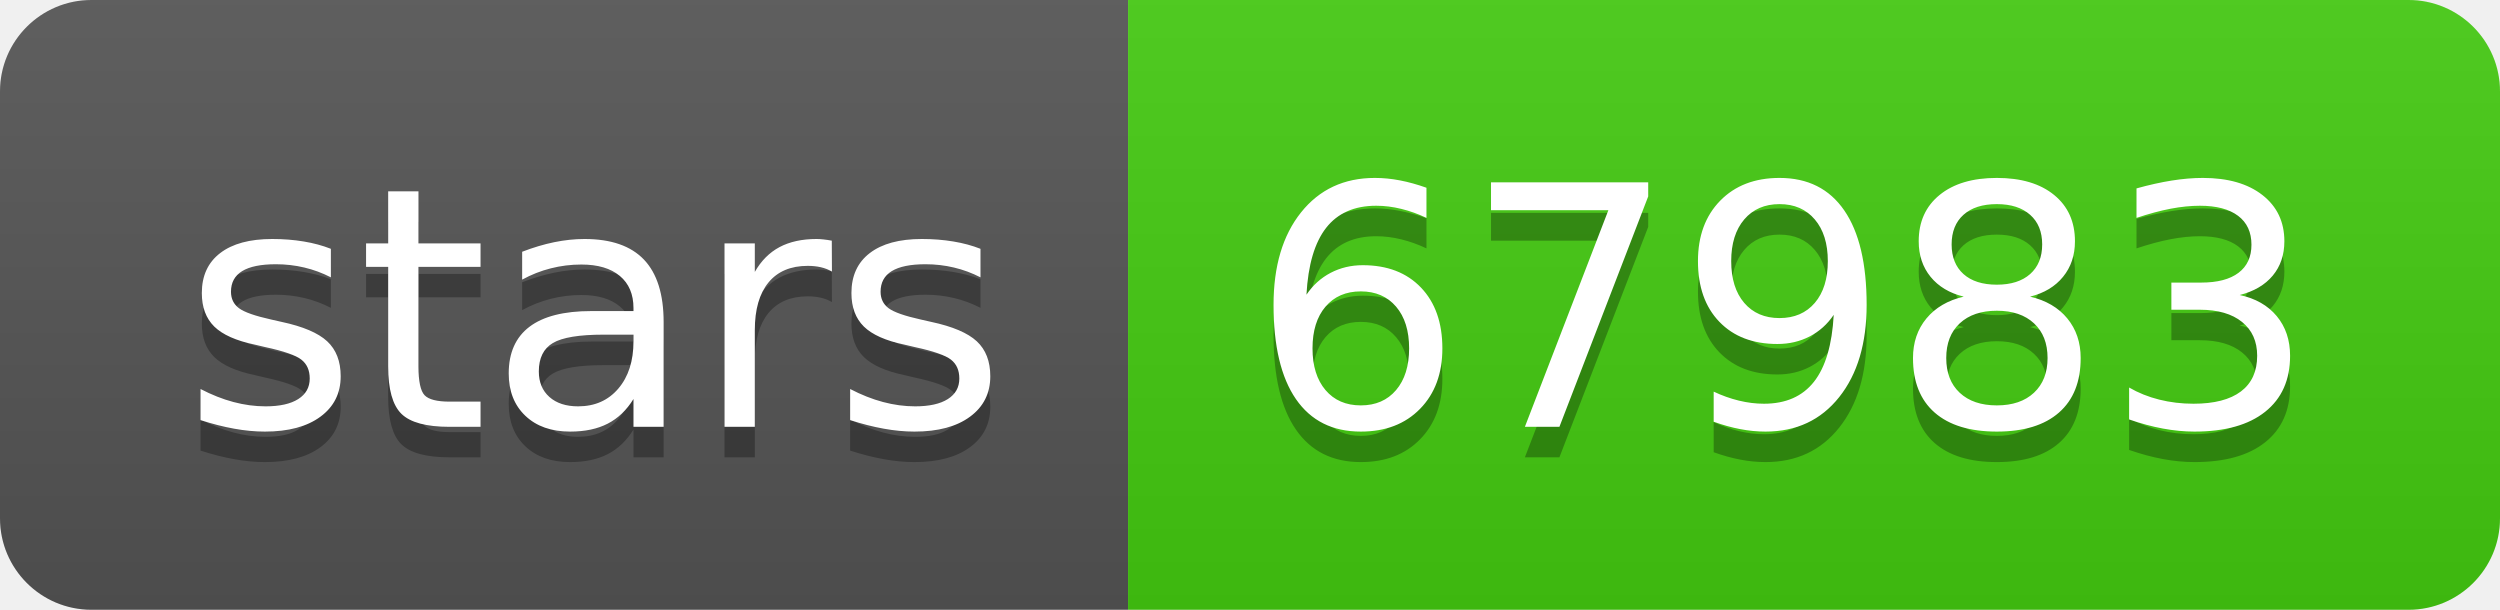
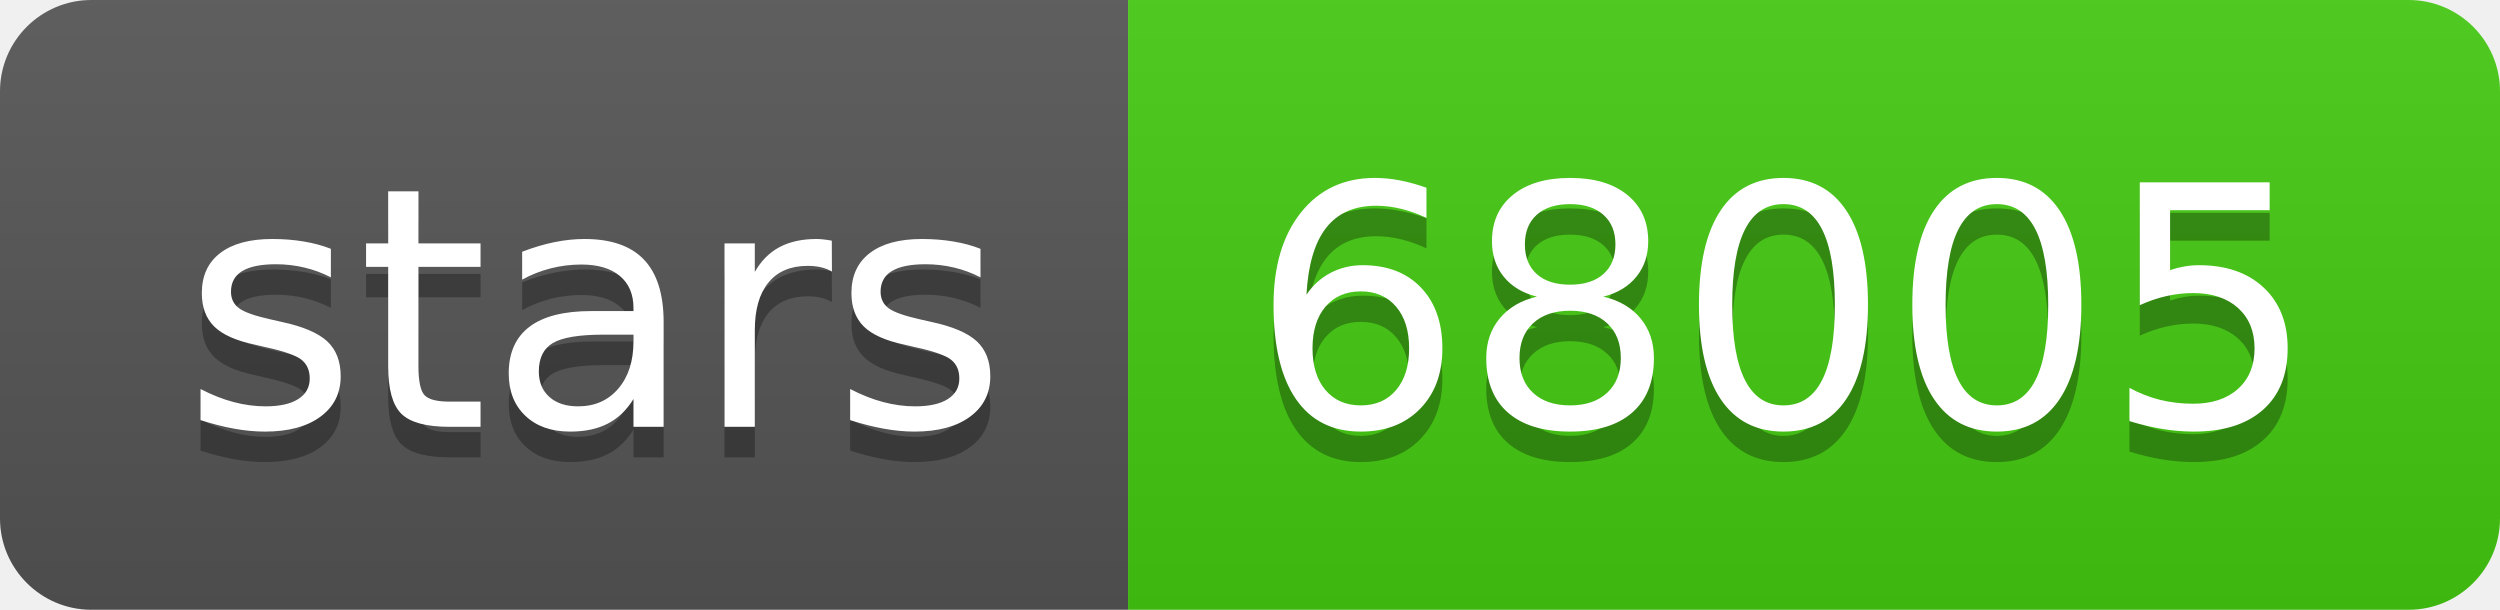
- <svg xmlns="http://www.w3.org/2000/svg" width="82" height="20" role="img" aria-label="stars: 67983">
+ <svg xmlns="http://www.w3.org/2000/svg" width="82" height="20" role="img" aria-label="stars: 68005">
  <linearGradient id="s" x2="0" y2="100%">
    <stop offset="0" stop-color="#bbb" stop-opacity=".1" />
    <stop offset="1" stop-opacity=".1" />
  </linearGradient>
  <clipPath id="r">
    <rect width="82" height="20" rx="3" fill="#fff" />
  </clipPath>
  <g clip-path="url(#r)">
    <rect width="37" height="20" fill="#555" />
    <rect x="37" width="45" height="20" fill="#4c1" />
    <rect width="82" height="20" fill="url(#s)" />
  </g>
  <g fill="#fff" text-anchor="middle" font-family="Verdana,Geneva,DejaVu Sans,sans-serif" text-rendering="geometricPrecision" font-size="110">
    <text aria-hidden="true" x="195" y="150" fill="#010101" fill-opacity=".3" transform="scale(.1)" textLength="270">stars</text>
    <text x="195" y="140" transform="scale(.1)" fill="#fff" textLength="270">stars</text>
-     <text aria-hidden="true" x="585" y="150" fill="#010101" fill-opacity=".3" transform="scale(.1)" textLength="350">67983</text>
-     <text x="585" y="140" transform="scale(.1)" fill="#fff" textLength="350">67983</text>
+     <text aria-hidden="true" x="585" y="150" fill="#010101" fill-opacity=".3" transform="scale(.1)" textLength="350">68005</text>
+     <text x="585" y="140" transform="scale(.1)" fill="#fff" textLength="350">68005</text>
  </g>
</svg>
